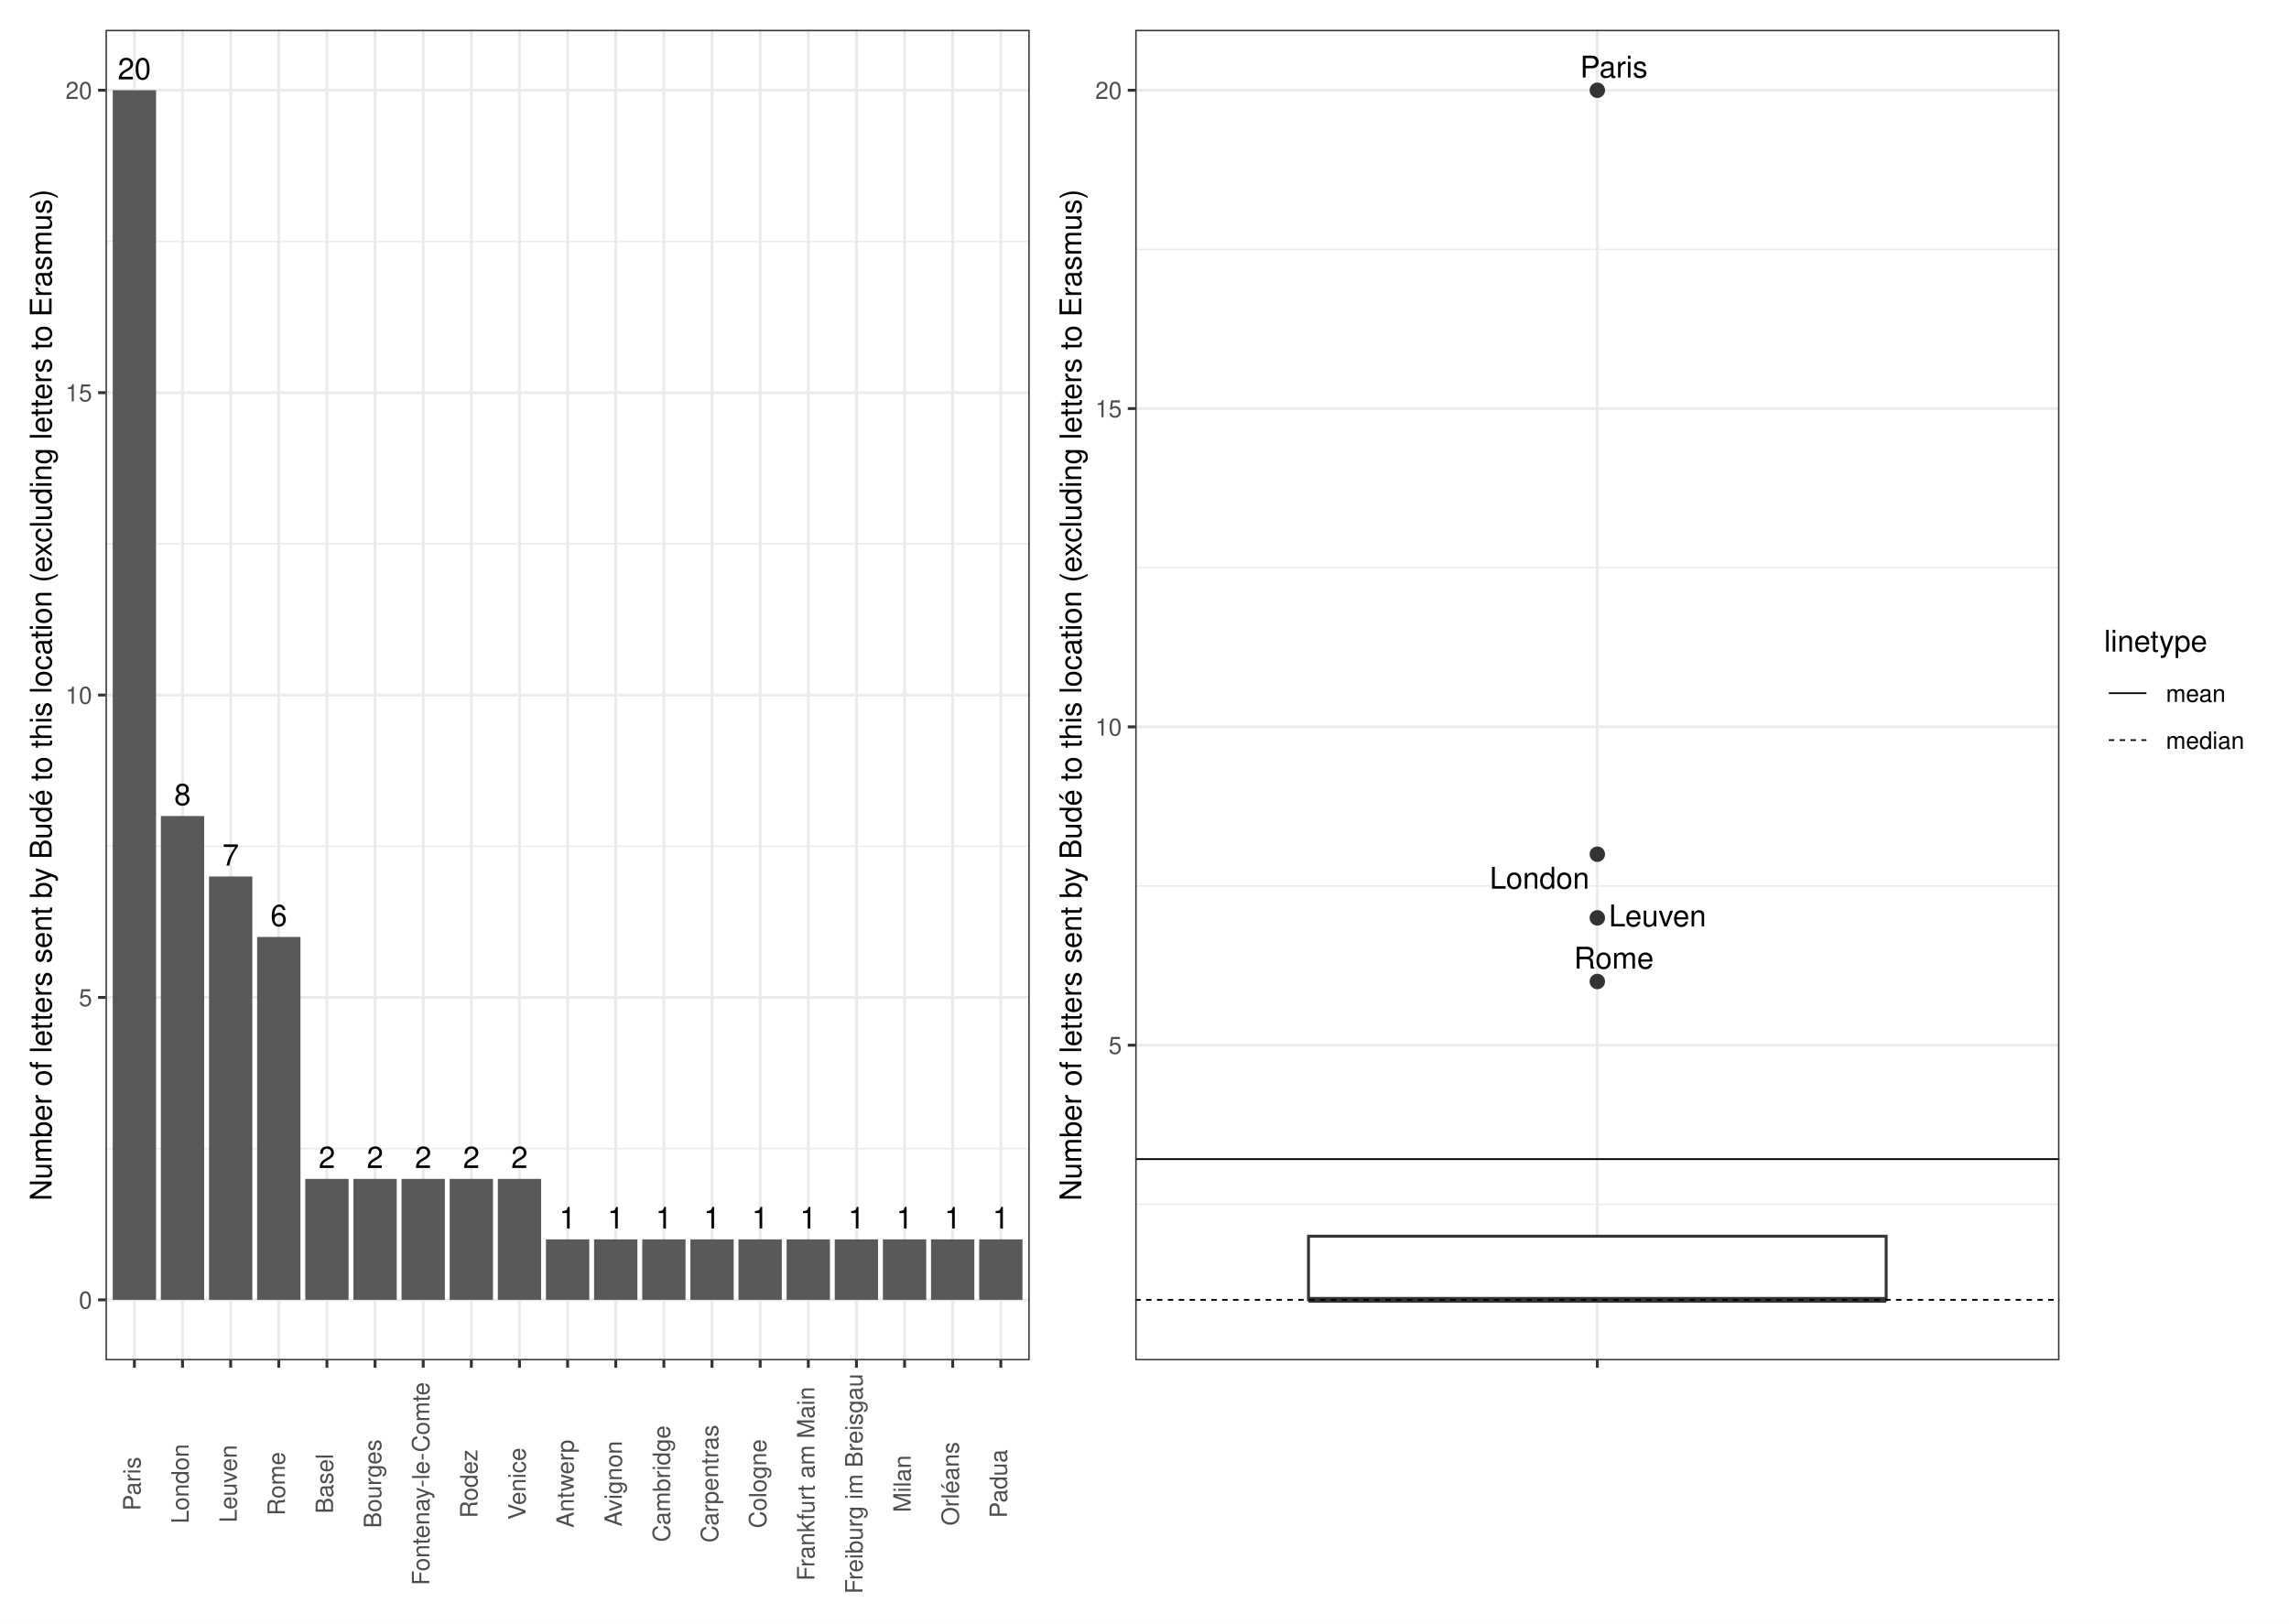
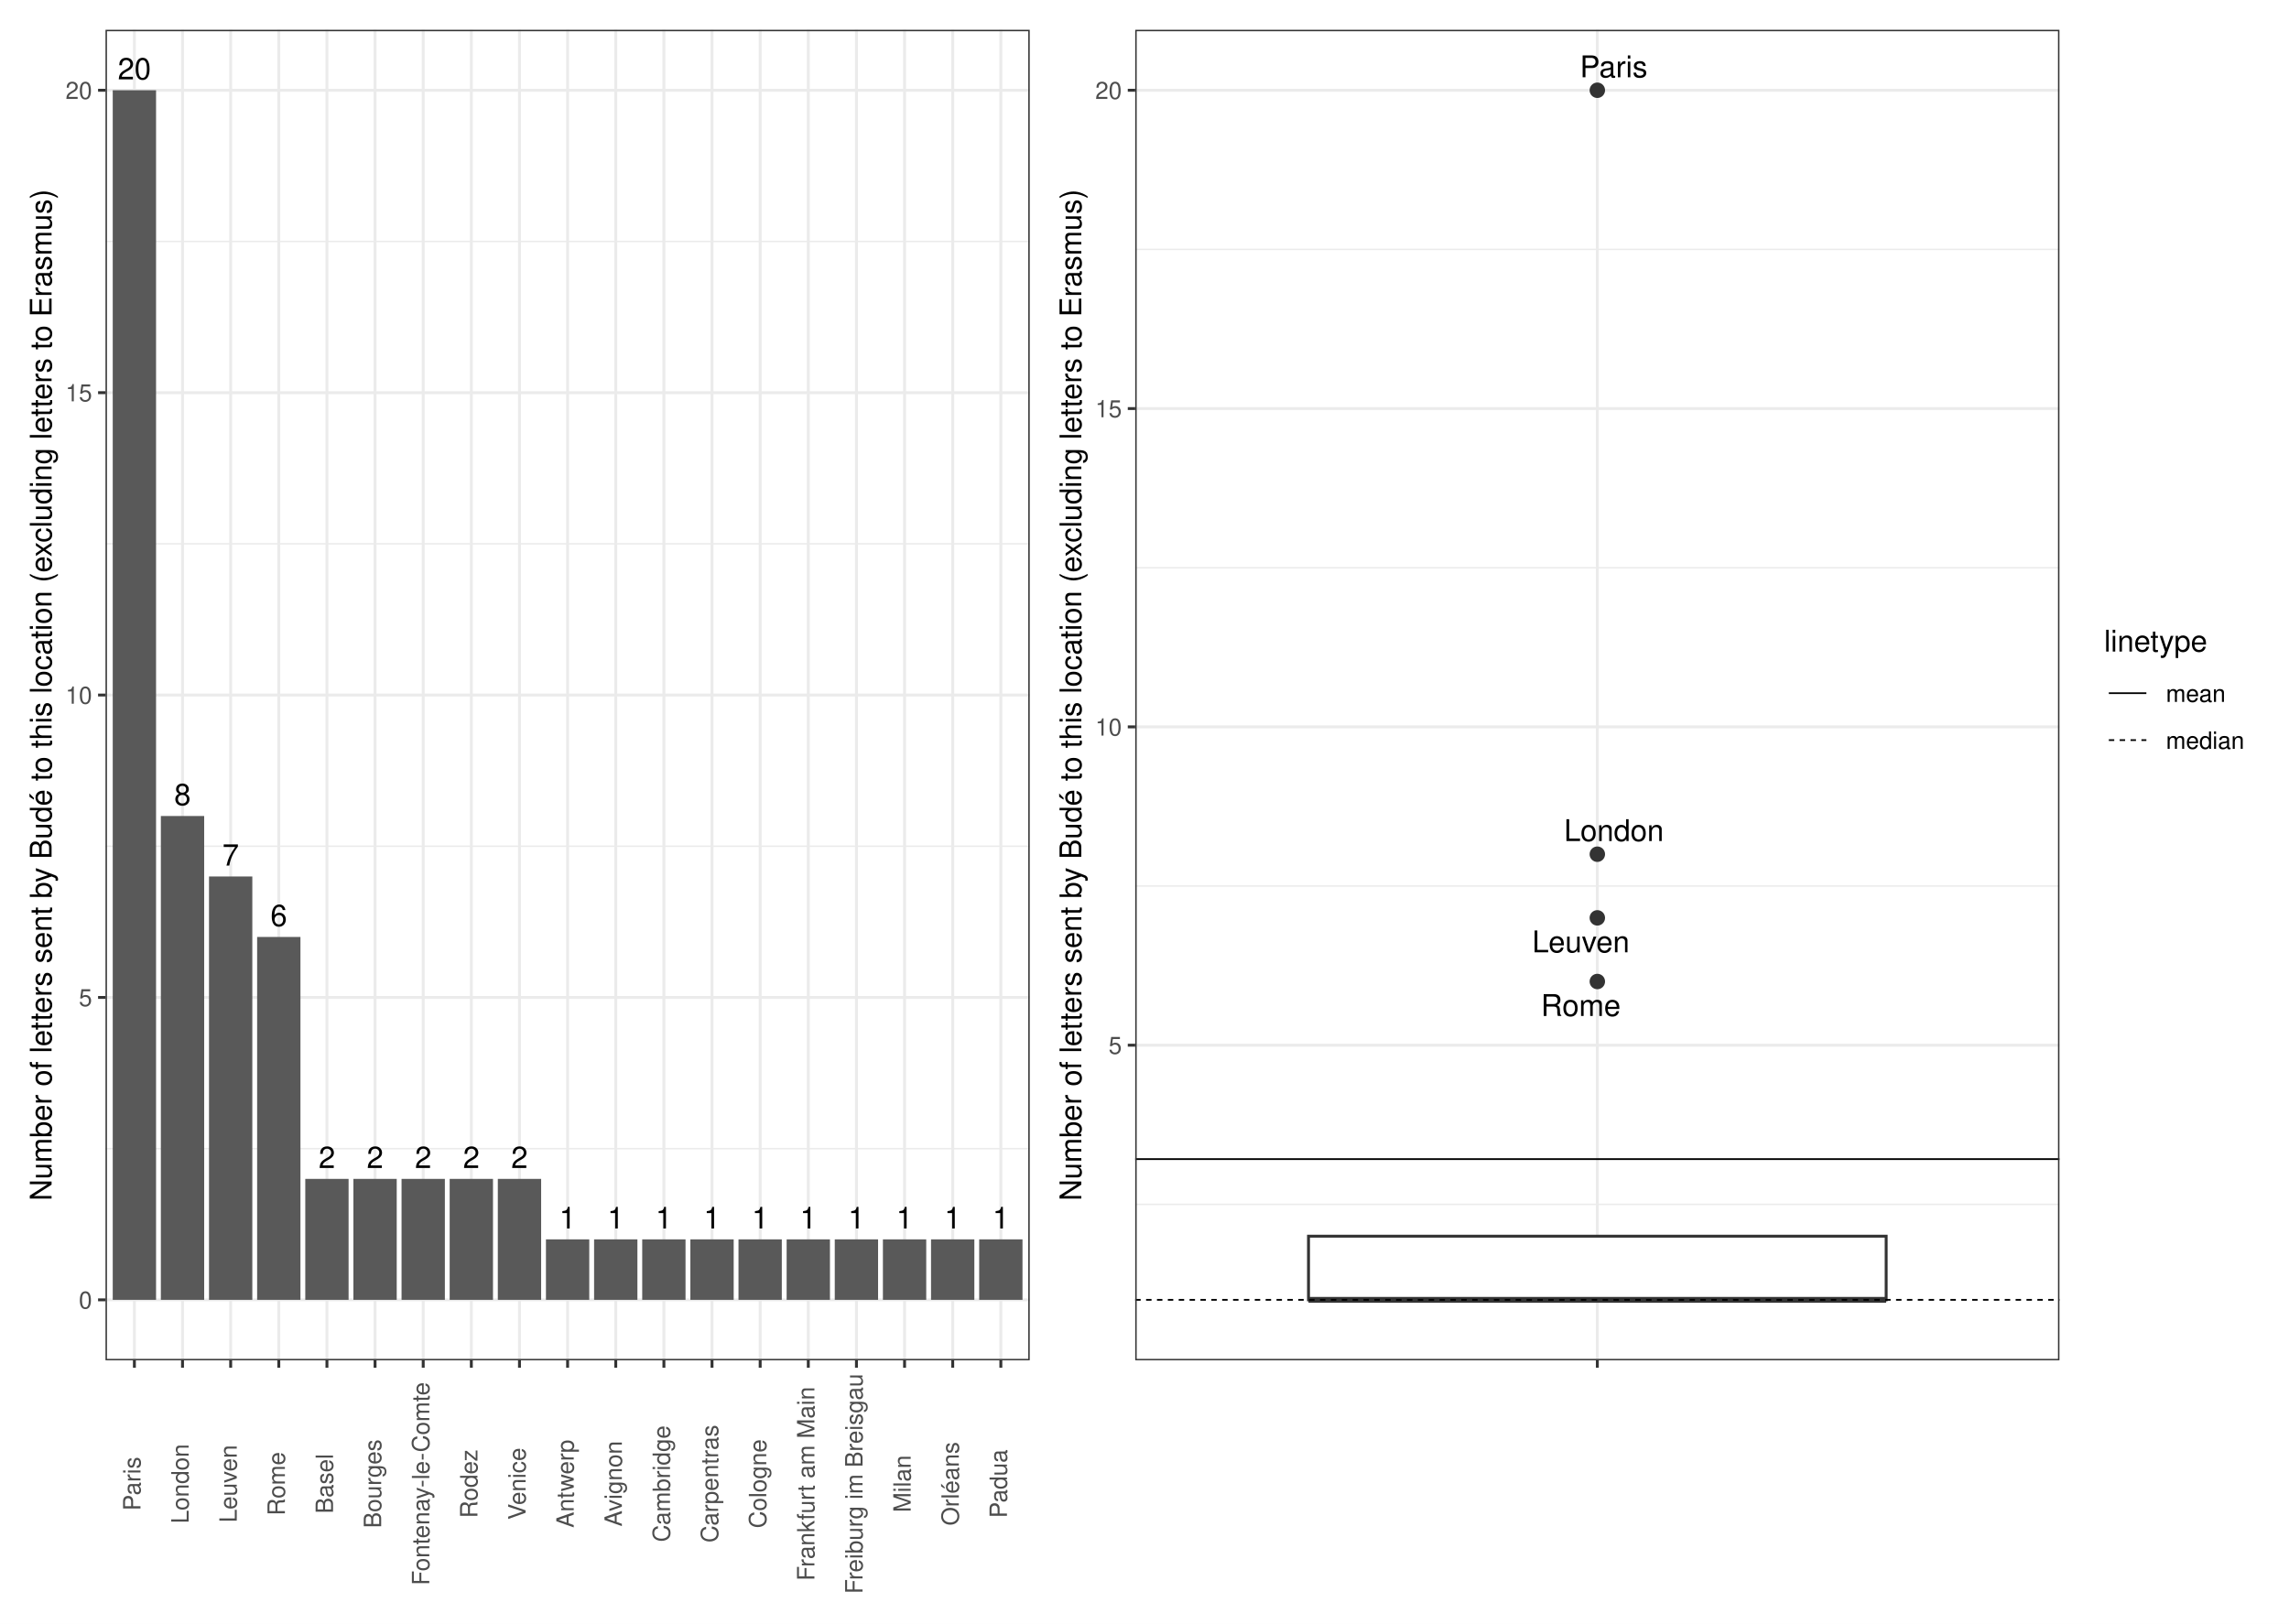
<svg xmlns="http://www.w3.org/2000/svg" width="842.40pt" height="597.60pt" viewBox="0 0 842.40 597.60">
  <g class="svglite">
    <defs>
      <style type="text/css">
    .svglite line, .svglite polyline, .svglite polygon, .svglite path, .svglite rect, .svglite circle {
      fill: none;
      stroke: #000000;
      stroke-linecap: round;
      stroke-linejoin: round;
      stroke-miterlimit: 10.00;
    }
    .svglite text {
      white-space: pre;
    }
    .svglite g.glyphgroup path {
      fill: inherit;
      stroke: none;
    }
  </style>
    </defs>
    <rect width="100%" height="100%" style="stroke: none; fill: #FFFFFF;" />
    <defs>
      <clipPath id="cpMC4wMHw4NDIuNDB8MC4wMHw1OTcuNjA=">
        <rect x="0.00" y="0.00" width="842.40" height="597.60" />
      </clipPath>
    </defs>
    <g clip-path="url(#cpMC4wMHw4NDIuNDB8MC4wMHw1OTcuNjA=)">
      <rect x="0" y="-0" width="842.40" height="597.60" style="stroke-width: 1.07; stroke: #FFFFFF; fill: #FFFFFF;" />
    </g>
    <defs>
      <clipPath id="cpMzguODN8NzU3LjkyfDEwLjk2fDUwMC43MQ==">
        <rect x="38.83" y="10.96" width="719.09" height="489.75" />
      </clipPath>
    </defs>
    <g clip-path="url(#cpMzguODN8NzU3LjkyfDEwLjk2fDUwMC43MQ==)">
</g>
    <g clip-path="url(#cpMC4wMHw4NDIuNDB8MC4wMHw1OTcuNjA=)">
</g>
    <defs>
      <clipPath id="cpNS40OHwzODQuNDR8NS40OHw1OTIuMTI=">
        <rect x="5.48" y="5.48" width="378.96" height="586.64" />
      </clipPath>
    </defs>
    <g clip-path="url(#cpNS40OHwzODQuNDR8NS40OHw1OTIuMTI=)">
      <rect x="5.48" y="5.48" width="378.96" height="586.64" style="stroke-width: 1.07; stroke: #FFFFFF; fill: #FFFFFF;" />
    </g>
    <g clip-path="url(#cpMC4wMHw4NDIuNDB8MC4wMHw1OTcuNjA=)">
</g>
    <defs>
      <clipPath id="cpMzg0LjQ0fDgzNi45Mnw1LjQ4fDU5Mi4xMg==">
        <rect x="384.44" y="5.48" width="452.48" height="586.64" />
      </clipPath>
    </defs>
    <g clip-path="url(#cpMzg0LjQ0fDgzNi45Mnw1LjQ4fDU5Mi4xMg==)">
      <rect x="384.44" y="5.48" width="452.48" height="586.64" style="stroke-width: 1.07; stroke: #FFFFFF; fill: #FFFFFF;" />
    </g>
    <g clip-path="url(#cpMC4wMHw4NDIuNDB8MC4wMHw1OTcuNjA=)">
</g>
    <defs>
      <clipPath id="cpMzguODN8Mzc4Ljk2fDEwLjk2fDUwMC43MQ==">
        <rect x="38.83" y="10.96" width="340.13" height="489.75" />
      </clipPath>
    </defs>
    <g clip-path="url(#cpMzguODN8Mzc4Ljk2fDEwLjk2fDUwMC43MQ==)">
      <rect x="38.83" y="10.96" width="340.13" height="489.75" style="stroke-width: 1.07; stroke: none; fill: #FFFFFF;" />
      <polyline points="38.83,422.79 378.96,422.79 " style="stroke-width: 0.53; stroke: #EBEBEB; stroke-linecap: butt;" />
      <polyline points="38.83,311.49 378.96,311.49 " style="stroke-width: 0.53; stroke: #EBEBEB; stroke-linecap: butt;" />
      <polyline points="38.83,200.18 378.96,200.18 " style="stroke-width: 0.53; stroke: #EBEBEB; stroke-linecap: butt;" />
      <polyline points="38.83,88.87 378.96,88.87 " style="stroke-width: 0.53; stroke: #EBEBEB; stroke-linecap: butt;" />
      <polyline points="38.83,478.45 378.96,478.45 " style="stroke-width: 1.07; stroke: #EBEBEB; stroke-linecap: butt;" />
      <polyline points="38.83,367.14 378.96,367.14 " style="stroke-width: 1.07; stroke: #EBEBEB; stroke-linecap: butt;" />
      <polyline points="38.83,255.83 378.96,255.83 " style="stroke-width: 1.07; stroke: #EBEBEB; stroke-linecap: butt;" />
      <polyline points="38.83,144.53 378.96,144.53 " style="stroke-width: 1.07; stroke: #EBEBEB; stroke-linecap: butt;" />
      <polyline points="38.83,33.22 378.96,33.22 " style="stroke-width: 1.07; stroke: #EBEBEB; stroke-linecap: butt;" />
      <polyline points="49.46,500.71 49.46,10.96 " style="stroke-width: 1.07; stroke: #EBEBEB; stroke-linecap: butt;" />
      <polyline points="67.17,500.71 67.17,10.96 " style="stroke-width: 1.07; stroke: #EBEBEB; stroke-linecap: butt;" />
      <polyline points="84.89,500.71 84.89,10.96 " style="stroke-width: 1.07; stroke: #EBEBEB; stroke-linecap: butt;" />
      <polyline points="102.60,500.71 102.60,10.96 " style="stroke-width: 1.07; stroke: #EBEBEB; stroke-linecap: butt;" />
      <polyline points="120.32,500.71 120.32,10.96 " style="stroke-width: 1.07; stroke: #EBEBEB; stroke-linecap: butt;" />
      <polyline points="138.03,500.71 138.03,10.96 " style="stroke-width: 1.07; stroke: #EBEBEB; stroke-linecap: butt;" />
      <polyline points="155.75,500.71 155.75,10.96 " style="stroke-width: 1.07; stroke: #EBEBEB; stroke-linecap: butt;" />
      <polyline points="173.46,500.71 173.46,10.96 " style="stroke-width: 1.07; stroke: #EBEBEB; stroke-linecap: butt;" />
      <polyline points="191.18,500.71 191.18,10.96 " style="stroke-width: 1.07; stroke: #EBEBEB; stroke-linecap: butt;" />
      <polyline points="208.89,500.71 208.89,10.96 " style="stroke-width: 1.07; stroke: #EBEBEB; stroke-linecap: butt;" />
      <polyline points="226.61,500.71 226.61,10.96 " style="stroke-width: 1.07; stroke: #EBEBEB; stroke-linecap: butt;" />
      <polyline points="244.33,500.71 244.33,10.96 " style="stroke-width: 1.07; stroke: #EBEBEB; stroke-linecap: butt;" />
      <polyline points="262.04,500.71 262.04,10.96 " style="stroke-width: 1.07; stroke: #EBEBEB; stroke-linecap: butt;" />
      <polyline points="279.76,500.71 279.76,10.96 " style="stroke-width: 1.07; stroke: #EBEBEB; stroke-linecap: butt;" />
      <polyline points="297.47,500.71 297.47,10.96 " style="stroke-width: 1.07; stroke: #EBEBEB; stroke-linecap: butt;" />
      <polyline points="315.19,500.71 315.19,10.96 " style="stroke-width: 1.07; stroke: #EBEBEB; stroke-linecap: butt;" />
      <polyline points="332.90,500.71 332.90,10.96 " style="stroke-width: 1.07; stroke: #EBEBEB; stroke-linecap: butt;" />
      <polyline points="350.62,500.71 350.62,10.96 " style="stroke-width: 1.07; stroke: #EBEBEB; stroke-linecap: butt;" />
      <polyline points="368.33,500.71 368.33,10.96 " style="stroke-width: 1.07; stroke: #EBEBEB; stroke-linecap: butt;" />
      <rect x="41.49" y="33.22" width="15.94" height="445.23" style="stroke-width: 1.07; stroke: none; stroke-linecap: butt; stroke-linejoin: miter; fill: #595959;" />
      <rect x="59.20" y="300.36" width="15.94" height="178.09" style="stroke-width: 1.07; stroke: none; stroke-linecap: butt; stroke-linejoin: miter; fill: #595959;" />
      <rect x="76.92" y="322.62" width="15.94" height="155.83" style="stroke-width: 1.07; stroke: none; stroke-linecap: butt; stroke-linejoin: miter; fill: #595959;" />
      <rect x="94.63" y="344.88" width="15.94" height="133.57" style="stroke-width: 1.07; stroke: none; stroke-linecap: butt; stroke-linejoin: miter; fill: #595959;" />
      <rect x="130.06" y="433.93" width="15.94" height="44.52" style="stroke-width: 1.07; stroke: none; stroke-linecap: butt; stroke-linejoin: miter; fill: #595959;" />
      <rect x="112.35" y="433.93" width="15.94" height="44.52" style="stroke-width: 1.07; stroke: none; stroke-linecap: butt; stroke-linejoin: miter; fill: #595959;" />
      <rect x="183.21" y="433.93" width="15.94" height="44.52" style="stroke-width: 1.07; stroke: none; stroke-linecap: butt; stroke-linejoin: miter; fill: #595959;" />
      <rect x="165.49" y="433.93" width="15.94" height="44.52" style="stroke-width: 1.07; stroke: none; stroke-linecap: butt; stroke-linejoin: miter; fill: #595959;" />
      <rect x="147.78" y="433.93" width="15.94" height="44.52" style="stroke-width: 1.07; stroke: none; stroke-linecap: butt; stroke-linejoin: miter; fill: #595959;" />
      <rect x="254.07" y="456.19" width="15.94" height="22.26" style="stroke-width: 1.07; stroke: none; stroke-linecap: butt; stroke-linejoin: miter; fill: #595959;" />
      <rect x="200.92" y="456.19" width="15.94" height="22.26" style="stroke-width: 1.07; stroke: none; stroke-linecap: butt; stroke-linejoin: miter; fill: #595959;" />
      <rect x="342.64" y="456.19" width="15.94" height="22.26" style="stroke-width: 1.07; stroke: none; stroke-linecap: butt; stroke-linejoin: miter; fill: #595959;" />
      <rect x="236.35" y="456.19" width="15.94" height="22.26" style="stroke-width: 1.07; stroke: none; stroke-linecap: butt; stroke-linejoin: miter; fill: #595959;" />
      <rect x="289.50" y="456.19" width="15.94" height="22.26" style="stroke-width: 1.07; stroke: none; stroke-linecap: butt; stroke-linejoin: miter; fill: #595959;" />
      <rect x="324.93" y="456.19" width="15.94" height="22.26" style="stroke-width: 1.07; stroke: none; stroke-linecap: butt; stroke-linejoin: miter; fill: #595959;" />
      <rect x="307.21" y="456.19" width="15.94" height="22.26" style="stroke-width: 1.07; stroke: none; stroke-linecap: butt; stroke-linejoin: miter; fill: #595959;" />
      <rect x="271.78" y="456.19" width="15.94" height="22.26" style="stroke-width: 1.07; stroke: none; stroke-linecap: butt; stroke-linejoin: miter; fill: #595959;" />
      <rect x="360.36" y="456.19" width="15.94" height="22.26" style="stroke-width: 1.07; stroke: none; stroke-linecap: butt; stroke-linejoin: miter; fill: #595959;" />
      <rect x="218.64" y="456.19" width="15.94" height="22.26" style="stroke-width: 1.07; stroke: none; stroke-linecap: butt; stroke-linejoin: miter; fill: #595959;" />
      <text x="49.46" y="29.21" text-anchor="middle" style="font-size: 11.00px; font-family: &quot;Nimbus Sans&quot;;" textLength="12.22px" lengthAdjust="spacingAndGlyphs">20</text>
      <text x="67.17" y="296.35" text-anchor="middle" style="font-size: 11.00px; font-family: &quot;Nimbus Sans&quot;;" textLength="6.11px" lengthAdjust="spacingAndGlyphs">8</text>
      <text x="84.89" y="318.61" text-anchor="middle" style="font-size: 11.00px; font-family: &quot;Nimbus Sans&quot;;" textLength="6.11px" lengthAdjust="spacingAndGlyphs">7</text>
      <text x="102.60" y="340.87" text-anchor="middle" style="font-size: 11.00px; font-family: &quot;Nimbus Sans&quot;;" textLength="6.11px" lengthAdjust="spacingAndGlyphs">6</text>
      <text x="138.03" y="429.92" text-anchor="middle" style="font-size: 11.00px; font-family: &quot;Nimbus Sans&quot;;" textLength="6.11px" lengthAdjust="spacingAndGlyphs">2</text>
      <text x="120.32" y="429.92" text-anchor="middle" style="font-size: 11.00px; font-family: &quot;Nimbus Sans&quot;;" textLength="6.11px" lengthAdjust="spacingAndGlyphs">2</text>
      <text x="191.18" y="429.92" text-anchor="middle" style="font-size: 11.00px; font-family: &quot;Nimbus Sans&quot;;" textLength="6.11px" lengthAdjust="spacingAndGlyphs">2</text>
      <text x="173.46" y="429.92" text-anchor="middle" style="font-size: 11.00px; font-family: &quot;Nimbus Sans&quot;;" textLength="6.11px" lengthAdjust="spacingAndGlyphs">2</text>
      <text x="155.75" y="429.92" text-anchor="middle" style="font-size: 11.00px; font-family: &quot;Nimbus Sans&quot;;" textLength="6.11px" lengthAdjust="spacingAndGlyphs">2</text>
      <text x="262.04" y="452.18" text-anchor="middle" style="font-size: 11.00px; font-family: &quot;Nimbus Sans&quot;;" textLength="6.11px" lengthAdjust="spacingAndGlyphs">1</text>
      <text x="208.89" y="452.18" text-anchor="middle" style="font-size: 11.00px; font-family: &quot;Nimbus Sans&quot;;" textLength="6.11px" lengthAdjust="spacingAndGlyphs">1</text>
      <text x="350.62" y="452.18" text-anchor="middle" style="font-size: 11.00px; font-family: &quot;Nimbus Sans&quot;;" textLength="6.11px" lengthAdjust="spacingAndGlyphs">1</text>
      <text x="244.33" y="452.18" text-anchor="middle" style="font-size: 11.00px; font-family: &quot;Nimbus Sans&quot;;" textLength="6.11px" lengthAdjust="spacingAndGlyphs">1</text>
      <text x="297.47" y="452.18" text-anchor="middle" style="font-size: 11.00px; font-family: &quot;Nimbus Sans&quot;;" textLength="6.11px" lengthAdjust="spacingAndGlyphs">1</text>
      <text x="332.90" y="452.18" text-anchor="middle" style="font-size: 11.00px; font-family: &quot;Nimbus Sans&quot;;" textLength="6.11px" lengthAdjust="spacingAndGlyphs">1</text>
      <text x="315.19" y="452.18" text-anchor="middle" style="font-size: 11.00px; font-family: &quot;Nimbus Sans&quot;;" textLength="6.11px" lengthAdjust="spacingAndGlyphs">1</text>
      <text x="279.76" y="452.18" text-anchor="middle" style="font-size: 11.00px; font-family: &quot;Nimbus Sans&quot;;" textLength="6.11px" lengthAdjust="spacingAndGlyphs">1</text>
      <text x="368.33" y="452.18" text-anchor="middle" style="font-size: 11.00px; font-family: &quot;Nimbus Sans&quot;;" textLength="6.11px" lengthAdjust="spacingAndGlyphs">1</text>
      <text x="226.61" y="452.18" text-anchor="middle" style="font-size: 11.00px; font-family: &quot;Nimbus Sans&quot;;" textLength="6.11px" lengthAdjust="spacingAndGlyphs">1</text>
      <rect x="38.83" y="10.96" width="340.13" height="489.75" style="stroke-width: 1.07; stroke: #333333;" />
    </g>
    <g clip-path="url(#cpMC4wMHw4NDIuNDB8MC4wMHw1OTcuNjA=)">
      <text x="33.90" y="481.66" text-anchor="end" style="font-size: 8.80px;fill: #4D4D4D; font-family: &quot;Nimbus Sans&quot;;" textLength="4.89px" lengthAdjust="spacingAndGlyphs">0</text>
      <text x="33.90" y="370.35" text-anchor="end" style="font-size: 8.80px;fill: #4D4D4D; font-family: &quot;Nimbus Sans&quot;;" textLength="4.89px" lengthAdjust="spacingAndGlyphs">5</text>
      <text x="33.90" y="259.04" text-anchor="end" style="font-size: 8.80px;fill: #4D4D4D; font-family: &quot;Nimbus Sans&quot;;" textLength="9.78px" lengthAdjust="spacingAndGlyphs">10</text>
      <text x="33.90" y="147.73" text-anchor="end" style="font-size: 8.80px;fill: #4D4D4D; font-family: &quot;Nimbus Sans&quot;;" textLength="9.78px" lengthAdjust="spacingAndGlyphs">15</text>
      <text x="33.90" y="36.43" text-anchor="end" style="font-size: 8.80px;fill: #4D4D4D; font-family: &quot;Nimbus Sans&quot;;" textLength="9.78px" lengthAdjust="spacingAndGlyphs">20</text>
      <polyline points="36.09,478.45 38.83,478.45 " style="stroke-width: 1.07; stroke: #333333; stroke-linecap: butt;" />
      <polyline points="36.09,367.14 38.83,367.14 " style="stroke-width: 1.07; stroke: #333333; stroke-linecap: butt;" />
      <polyline points="36.09,255.83 38.83,255.83 " style="stroke-width: 1.07; stroke: #333333; stroke-linecap: butt;" />
      <polyline points="36.09,144.53 38.83,144.53 " style="stroke-width: 1.07; stroke: #333333; stroke-linecap: butt;" />
      <polyline points="36.09,33.22 38.83,33.22 " style="stroke-width: 1.07; stroke: #333333; stroke-linecap: butt;" />
      <polyline points="49.46,503.45 49.46,500.71 " style="stroke-width: 1.07; stroke: #333333; stroke-linecap: butt;" />
      <polyline points="67.17,503.45 67.17,500.71 " style="stroke-width: 1.07; stroke: #333333; stroke-linecap: butt;" />
      <polyline points="84.89,503.45 84.89,500.71 " style="stroke-width: 1.07; stroke: #333333; stroke-linecap: butt;" />
      <polyline points="102.60,503.45 102.60,500.71 " style="stroke-width: 1.07; stroke: #333333; stroke-linecap: butt;" />
      <polyline points="120.32,503.45 120.32,500.71 " style="stroke-width: 1.07; stroke: #333333; stroke-linecap: butt;" />
      <polyline points="138.03,503.45 138.03,500.71 " style="stroke-width: 1.07; stroke: #333333; stroke-linecap: butt;" />
      <polyline points="155.75,503.45 155.75,500.71 " style="stroke-width: 1.07; stroke: #333333; stroke-linecap: butt;" />
      <polyline points="173.46,503.45 173.46,500.71 " style="stroke-width: 1.07; stroke: #333333; stroke-linecap: butt;" />
      <polyline points="191.18,503.45 191.18,500.71 " style="stroke-width: 1.07; stroke: #333333; stroke-linecap: butt;" />
      <polyline points="208.89,503.45 208.89,500.71 " style="stroke-width: 1.07; stroke: #333333; stroke-linecap: butt;" />
      <polyline points="226.61,503.45 226.61,500.71 " style="stroke-width: 1.07; stroke: #333333; stroke-linecap: butt;" />
      <polyline points="244.33,503.45 244.33,500.71 " style="stroke-width: 1.07; stroke: #333333; stroke-linecap: butt;" />
      <polyline points="262.04,503.45 262.04,500.71 " style="stroke-width: 1.07; stroke: #333333; stroke-linecap: butt;" />
      <polyline points="279.76,503.45 279.76,500.71 " style="stroke-width: 1.07; stroke: #333333; stroke-linecap: butt;" />
      <polyline points="297.47,503.45 297.47,500.71 " style="stroke-width: 1.07; stroke: #333333; stroke-linecap: butt;" />
      <polyline points="315.19,503.45 315.19,500.71 " style="stroke-width: 1.07; stroke: #333333; stroke-linecap: butt;" />
      <polyline points="332.90,503.45 332.90,500.71 " style="stroke-width: 1.07; stroke: #333333; stroke-linecap: butt;" />
      <polyline points="350.62,503.45 350.62,500.71 " style="stroke-width: 1.07; stroke: #333333; stroke-linecap: butt;" />
      <polyline points="368.33,503.45 368.33,500.71 " style="stroke-width: 1.07; stroke: #333333; stroke-linecap: butt;" />
      <text transform="translate(51.70,546.14) rotate(-90)" text-anchor="middle" style="font-size: 8.80px;fill: #4D4D4D; font-family: &quot;Nimbus Sans&quot;;" textLength="19.83px" lengthAdjust="spacingAndGlyphs">Paris</text>
      <text transform="translate(69.42,546.14) rotate(-90)" text-anchor="middle" style="font-size: 8.80px;fill: #4D4D4D; font-family: &quot;Nimbus Sans&quot;;" textLength="29.25px" lengthAdjust="spacingAndGlyphs">London</text>
      <text transform="translate(87.13,546.14) rotate(-90)" text-anchor="middle" style="font-size: 8.80px;fill: #4D4D4D; font-family: &quot;Nimbus Sans&quot;;" textLength="28.56px" lengthAdjust="spacingAndGlyphs">Leuven</text>
      <text transform="translate(104.85,546.14) rotate(-90)" text-anchor="middle" style="font-size: 8.80px;fill: #4D4D4D; font-family: &quot;Nimbus Sans&quot;;" textLength="23.38px" lengthAdjust="spacingAndGlyphs">Rome</text>
      <text transform="translate(122.56,546.14) rotate(-90)" text-anchor="middle" style="font-size: 8.80px;fill: #4D4D4D; font-family: &quot;Nimbus Sans&quot;;" textLength="21.98px" lengthAdjust="spacingAndGlyphs">Basel</text>
      <text transform="translate(140.28,546.14) rotate(-90)" text-anchor="middle" style="font-size: 8.80px;fill: #4D4D4D; font-family: &quot;Nimbus Sans&quot;;" textLength="32.66px" lengthAdjust="spacingAndGlyphs">Bourges</text>
      <text transform="translate(157.99,546.14) rotate(-90)" text-anchor="middle" style="font-size: 8.80px;fill: #4D4D4D; font-family: &quot;Nimbus Sans&quot;;" textLength="74.73px" lengthAdjust="spacingAndGlyphs">Fontenay-le-Comte</text>
      <text transform="translate(175.71,546.14) rotate(-90)" text-anchor="middle" style="font-size: 8.80px;fill: #4D4D4D; font-family: &quot;Nimbus Sans&quot;;" textLength="25.22px" lengthAdjust="spacingAndGlyphs">Rodez</text>
      <text transform="translate(193.43,546.14) rotate(-90)" text-anchor="middle" style="font-size: 8.80px;fill: #4D4D4D; font-family: &quot;Nimbus Sans&quot;;" textLength="26.50px" lengthAdjust="spacingAndGlyphs">Venice</text>
      <text transform="translate(211.14,546.14) rotate(-90)" text-anchor="middle" style="font-size: 8.80px;fill: #4D4D4D; font-family: &quot;Nimbus Sans&quot;;" textLength="32.44px" lengthAdjust="spacingAndGlyphs">Antwerp</text>
      <text transform="translate(228.86,546.14) rotate(-90)" text-anchor="middle" style="font-size: 8.80px;fill: #4D4D4D; font-family: &quot;Nimbus Sans&quot;;" textLength="31.52px" lengthAdjust="spacingAndGlyphs">Avignon</text>
      <text transform="translate(246.57,546.14) rotate(-90)" text-anchor="middle" style="font-size: 8.80px;fill: #4D4D4D; font-family: &quot;Nimbus Sans&quot;;" textLength="42.88px" lengthAdjust="spacingAndGlyphs">Cambridge</text>
      <text transform="translate(264.29,546.14) rotate(-90)" text-anchor="middle" style="font-size: 8.80px;fill: #4D4D4D; font-family: &quot;Nimbus Sans&quot;;" textLength="43.36px" lengthAdjust="spacingAndGlyphs">Carpentras</text>
      <text transform="translate(282.00,546.14) rotate(-90)" text-anchor="middle" style="font-size: 8.80px;fill: #4D4D4D; font-family: &quot;Nimbus Sans&quot;;" textLength="32.73px" lengthAdjust="spacingAndGlyphs">Cologne</text>
      <text transform="translate(299.72,546.14) rotate(-90)" text-anchor="middle" style="font-size: 8.80px;fill: #4D4D4D; font-family: &quot;Nimbus Sans&quot;;" textLength="71.41px" lengthAdjust="spacingAndGlyphs">Frankfurt am Main</text>
      <text transform="translate(317.43,546.14) rotate(-90)" text-anchor="middle" style="font-size: 8.80px;fill: #4D4D4D; font-family: &quot;Nimbus Sans&quot;;" textLength="81.00px" lengthAdjust="spacingAndGlyphs">Freiburg im Breisgau</text>
      <text transform="translate(335.15,546.14) rotate(-90)" text-anchor="middle" style="font-size: 8.80px;fill: #4D4D4D; font-family: &quot;Nimbus Sans&quot;;" textLength="21.02px" lengthAdjust="spacingAndGlyphs">Milan</text>
      <text transform="translate(352.86,546.14) rotate(-90)" text-anchor="middle" style="font-size: 8.80px;fill: #4D4D4D; font-family: &quot;Nimbus Sans&quot;;" textLength="30.80px" lengthAdjust="spacingAndGlyphs">Orléans</text>
      <text transform="translate(370.58,546.14) rotate(-90)" text-anchor="middle" style="font-size: 8.80px;fill: #4D4D4D; font-family: &quot;Nimbus Sans&quot;;" textLength="25.20px" lengthAdjust="spacingAndGlyphs">Padua</text>
      <text transform="translate(18.98,255.83) rotate(-90)" text-anchor="middle" style="font-size: 11.00px; font-family: &quot;Nimbus Sans&quot;;" textLength="372.25px" lengthAdjust="spacingAndGlyphs">Number of letters sent by Budé to this location (excluding letters to Erasmus)</text>
    </g>
    <defs>
      <clipPath id="cpNDE3Ljc5fDc1Ny45MnwxMC45Nnw1MDAuNzE=">
        <rect x="417.79" y="10.96" width="340.13" height="489.75" />
      </clipPath>
    </defs>
    <g clip-path="url(#cpNDE3Ljc5fDc1Ny45MnwxMC45Nnw1MDAuNzE=)">
      <rect x="417.79" y="10.96" width="340.13" height="489.75" style="stroke-width: 1.07; stroke: none; fill: #FFFFFF;" />
      <polyline points="417.79,443.30 757.92,443.30 " style="stroke-width: 0.53; stroke: #EBEBEB; stroke-linecap: butt;" />
      <polyline points="417.79,326.13 757.92,326.13 " style="stroke-width: 0.53; stroke: #EBEBEB; stroke-linecap: butt;" />
      <polyline points="417.79,208.97 757.92,208.97 " style="stroke-width: 0.53; stroke: #EBEBEB; stroke-linecap: butt;" />
      <polyline points="417.79,91.80 757.92,91.80 " style="stroke-width: 0.53; stroke: #EBEBEB; stroke-linecap: butt;" />
      <polyline points="417.79,384.72 757.92,384.72 " style="stroke-width: 1.07; stroke: #EBEBEB; stroke-linecap: butt;" />
      <polyline points="417.79,267.55 757.92,267.55 " style="stroke-width: 1.07; stroke: #EBEBEB; stroke-linecap: butt;" />
      <polyline points="417.79,150.39 757.92,150.39 " style="stroke-width: 1.07; stroke: #EBEBEB; stroke-linecap: butt;" />
      <polyline points="417.79,33.22 757.92,33.22 " style="stroke-width: 1.07; stroke: #EBEBEB; stroke-linecap: butt;" />
      <polyline points="587.85,500.71 587.85,10.96 " style="stroke-width: 1.07; stroke: #EBEBEB; stroke-linecap: butt;" />
      <circle cx="587.85" cy="33.22" r="2.49" style="stroke-width: 0.71; stroke: #333333; fill: #333333;" />
      <circle cx="587.85" cy="314.42" r="2.49" style="stroke-width: 0.71; stroke: #333333; fill: #333333;" />
      <circle cx="587.85" cy="337.85" r="2.49" style="stroke-width: 0.71; stroke: #333333; fill: #333333;" />
      <circle cx="587.85" cy="361.28" r="2.49" style="stroke-width: 0.71; stroke: #333333; fill: #333333;" />
      <line x1="587.85" y1="455.02" x2="587.85" y2="455.02" style="stroke-width: 1.07; stroke: #333333; stroke-linecap: butt;" />
      <line x1="587.85" y1="478.45" x2="587.85" y2="478.45" style="stroke-width: 1.07; stroke: #333333; stroke-linecap: butt;" />
      <polygon points="481.56,455.02 481.56,478.45 694.15,478.45 694.15,455.02 481.56,455.02 " style="stroke-width: 1.07; stroke: #333333; stroke-linecap: butt; stroke-linejoin: miter; fill: #FFFFFF;" />
      <line x1="481.56" y1="478.45" x2="694.15" y2="478.45" style="stroke-width: 2.13; stroke: #333333; stroke-linecap: butt; stroke-linejoin: miter;" />
      <line x1="417.79" y1="426.65" x2="757.92" y2="426.65" style="stroke-width: 0.64; stroke-linecap: butt;" />
      <line x1="417.79" y1="478.45" x2="757.92" y2="478.45" style="stroke-width: 0.64; stroke-dasharray: 2.00,2.00; stroke-linecap: butt;" />
-       <text x="593.94" y="28.54" text-anchor="middle" style="font-size: 11.04px; font-family: &quot;Nimbus Sans&quot;;" textLength="24.86px" lengthAdjust="spacingAndGlyphs">Paris</text>
-       <text x="566.57" y="327.10" text-anchor="middle" style="font-size: 11.04px; font-family: &quot;Nimbus Sans&quot;;" textLength="36.73px" lengthAdjust="spacingAndGlyphs">London</text>
-       <text x="610.00" y="340.98" text-anchor="middle" style="font-size: 11.04px; font-family: &quot;Nimbus Sans&quot;;" textLength="35.86px" lengthAdjust="spacingAndGlyphs">Leuven</text>
-       <text x="593.93" y="356.53" text-anchor="middle" style="font-size: 11.04px; font-family: &quot;Nimbus Sans&quot;;" textLength="29.34px" lengthAdjust="spacingAndGlyphs">Rome</text>
+       <text x="593.88" y="28.45" text-anchor="middle" style="font-size: 11.04px; font-family: &quot;Nimbus Sans&quot;;" textLength="24.86px" lengthAdjust="spacingAndGlyphs">Paris</text>
+       <text x="593.95" y="309.57" text-anchor="middle" style="font-size: 11.04px; font-family: &quot;Nimbus Sans&quot;;" textLength="36.73px" lengthAdjust="spacingAndGlyphs">London</text>
+       <text x="581.79" y="350.54" text-anchor="middle" style="font-size: 11.04px; font-family: &quot;Nimbus Sans&quot;;" textLength="35.86px" lengthAdjust="spacingAndGlyphs">Leuven</text>
+       <text x="581.76" y="373.96" text-anchor="middle" style="font-size: 11.04px; font-family: &quot;Nimbus Sans&quot;;" textLength="29.34px" lengthAdjust="spacingAndGlyphs">Rome</text>
      <rect x="417.79" y="10.96" width="340.13" height="489.75" style="stroke-width: 1.07; stroke: #333333;" />
    </g>
    <g clip-path="url(#cpMC4wMHw4NDIuNDB8MC4wMHw1OTcuNjA=)">
      <text x="412.86" y="387.92" text-anchor="end" style="font-size: 8.80px;fill: #4D4D4D; font-family: &quot;Nimbus Sans&quot;;" textLength="4.89px" lengthAdjust="spacingAndGlyphs">5</text>
      <text x="412.86" y="270.76" text-anchor="end" style="font-size: 8.80px;fill: #4D4D4D; font-family: &quot;Nimbus Sans&quot;;" textLength="9.78px" lengthAdjust="spacingAndGlyphs">10</text>
      <text x="412.86" y="153.59" text-anchor="end" style="font-size: 8.80px;fill: #4D4D4D; font-family: &quot;Nimbus Sans&quot;;" textLength="9.78px" lengthAdjust="spacingAndGlyphs">15</text>
      <text x="412.86" y="36.43" text-anchor="end" style="font-size: 8.80px;fill: #4D4D4D; font-family: &quot;Nimbus Sans&quot;;" textLength="9.78px" lengthAdjust="spacingAndGlyphs">20</text>
      <polyline points="415.05,384.72 417.79,384.72 " style="stroke-width: 1.07; stroke: #333333; stroke-linecap: butt;" />
      <polyline points="415.05,267.55 417.79,267.55 " style="stroke-width: 1.07; stroke: #333333; stroke-linecap: butt;" />
      <polyline points="415.05,150.39 417.79,150.39 " style="stroke-width: 1.07; stroke: #333333; stroke-linecap: butt;" />
      <polyline points="415.05,33.22 417.79,33.22 " style="stroke-width: 1.07; stroke: #333333; stroke-linecap: butt;" />
      <polyline points="587.85,503.45 587.85,500.71 " style="stroke-width: 1.07; stroke: #333333; stroke-linecap: butt;" />
      <text x="587.85" y="512.06" text-anchor="middle" style="font-size: 8.80px;fill: #4D4D4D; font-family: &quot;Nimbus Sans&quot;;" textLength="2.45px" lengthAdjust="spacingAndGlyphs"> </text>
      <text transform="translate(397.94,255.83) rotate(-90)" text-anchor="middle" style="font-size: 11.00px; font-family: &quot;Nimbus Sans&quot;;" textLength="372.25px" lengthAdjust="spacingAndGlyphs">Number of letters sent by Budé to this location (excluding letters to Erasmus)</text>
      <rect x="768.88" y="225.13" width="62.56" height="61.42" style="stroke-width: 1.07; stroke: none; fill: #FFFFFF;" />
      <text x="774.36" y="239.82" style="font-size: 11.00px; font-family: &quot;Nimbus Sans&quot;;" textLength="37.95px" lengthAdjust="spacingAndGlyphs">linetype</text>
      <rect x="774.36" y="246.50" width="17.28" height="17.28" style="stroke-width: 1.07; stroke: none; fill: #FFFFFF;" />
      <line x1="776.09" y1="255.14" x2="789.91" y2="255.14" style="stroke-width: 0.64; stroke-linecap: butt;" />
      <rect x="774.36" y="263.78" width="17.28" height="17.28" style="stroke-width: 1.07; stroke: none; fill: #FFFFFF;" />
      <line x1="776.09" y1="272.42" x2="789.91" y2="272.42" style="stroke-width: 0.64; stroke-dasharray: 2.00,2.00; stroke-linecap: butt;" />
      <text x="797.12" y="258.35" style="font-size: 8.80px; font-family: &quot;Nimbus Sans&quot;;" textLength="21.94px" lengthAdjust="spacingAndGlyphs">mean</text>
      <text x="797.12" y="275.63" style="font-size: 8.80px; font-family: &quot;Nimbus Sans&quot;;" textLength="28.84px" lengthAdjust="spacingAndGlyphs">median</text>
    </g>
  </g>
</svg>
